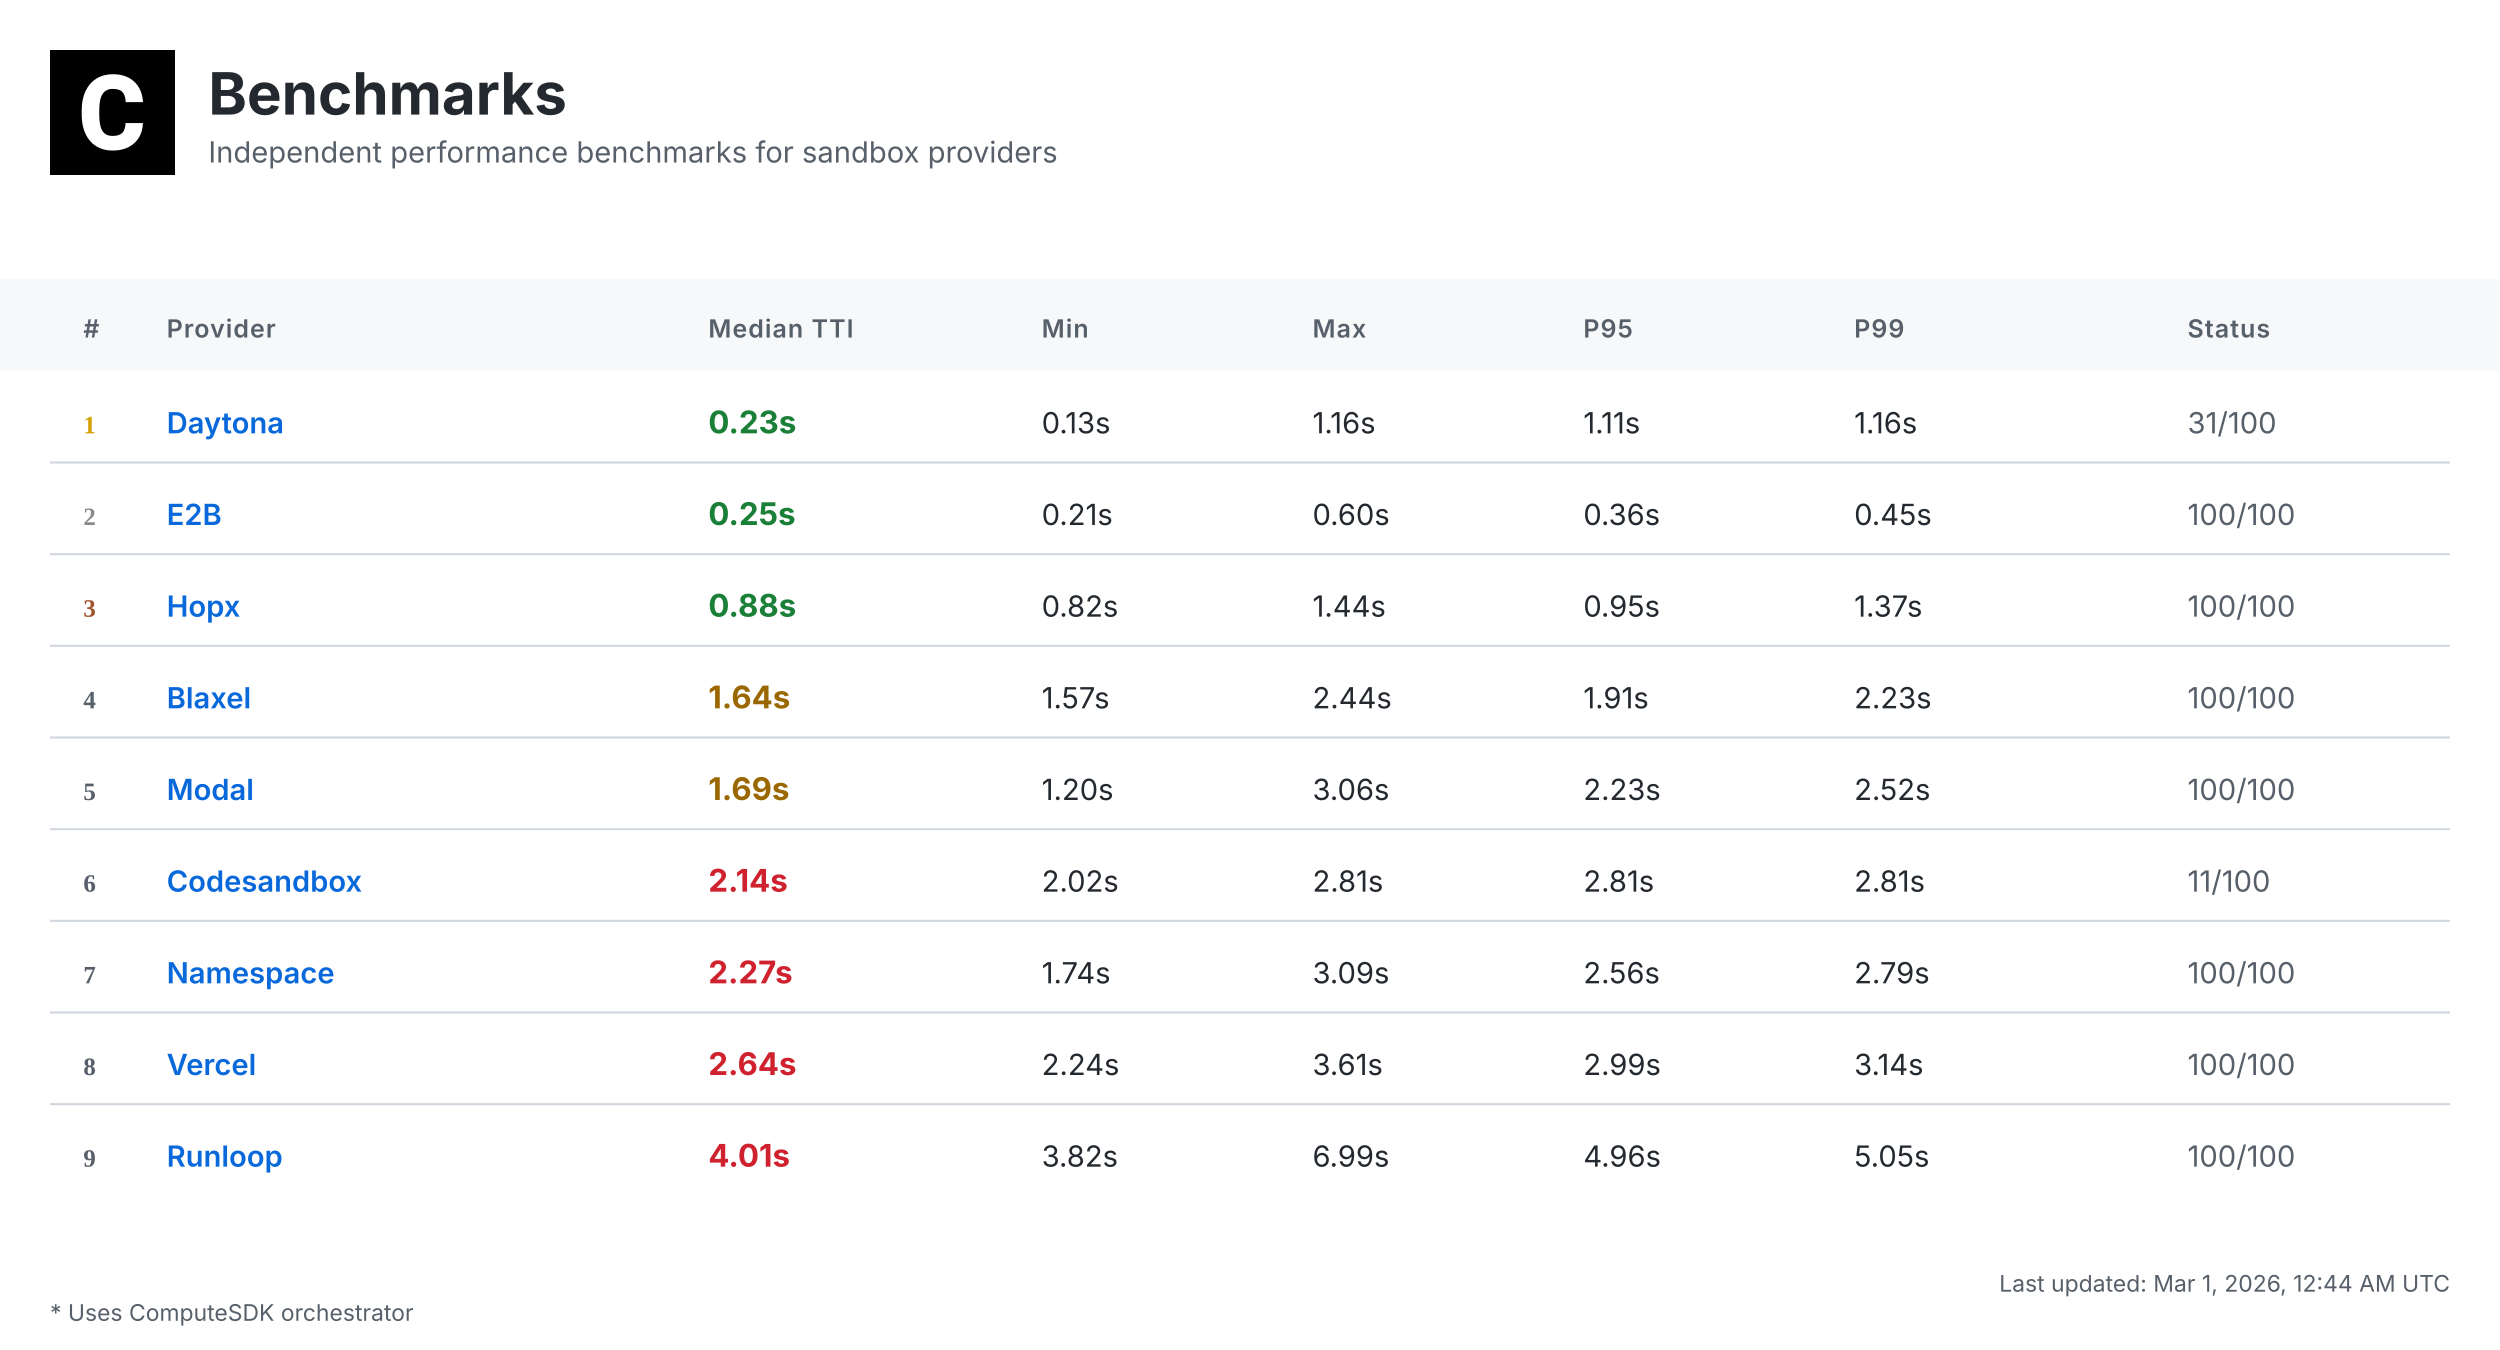
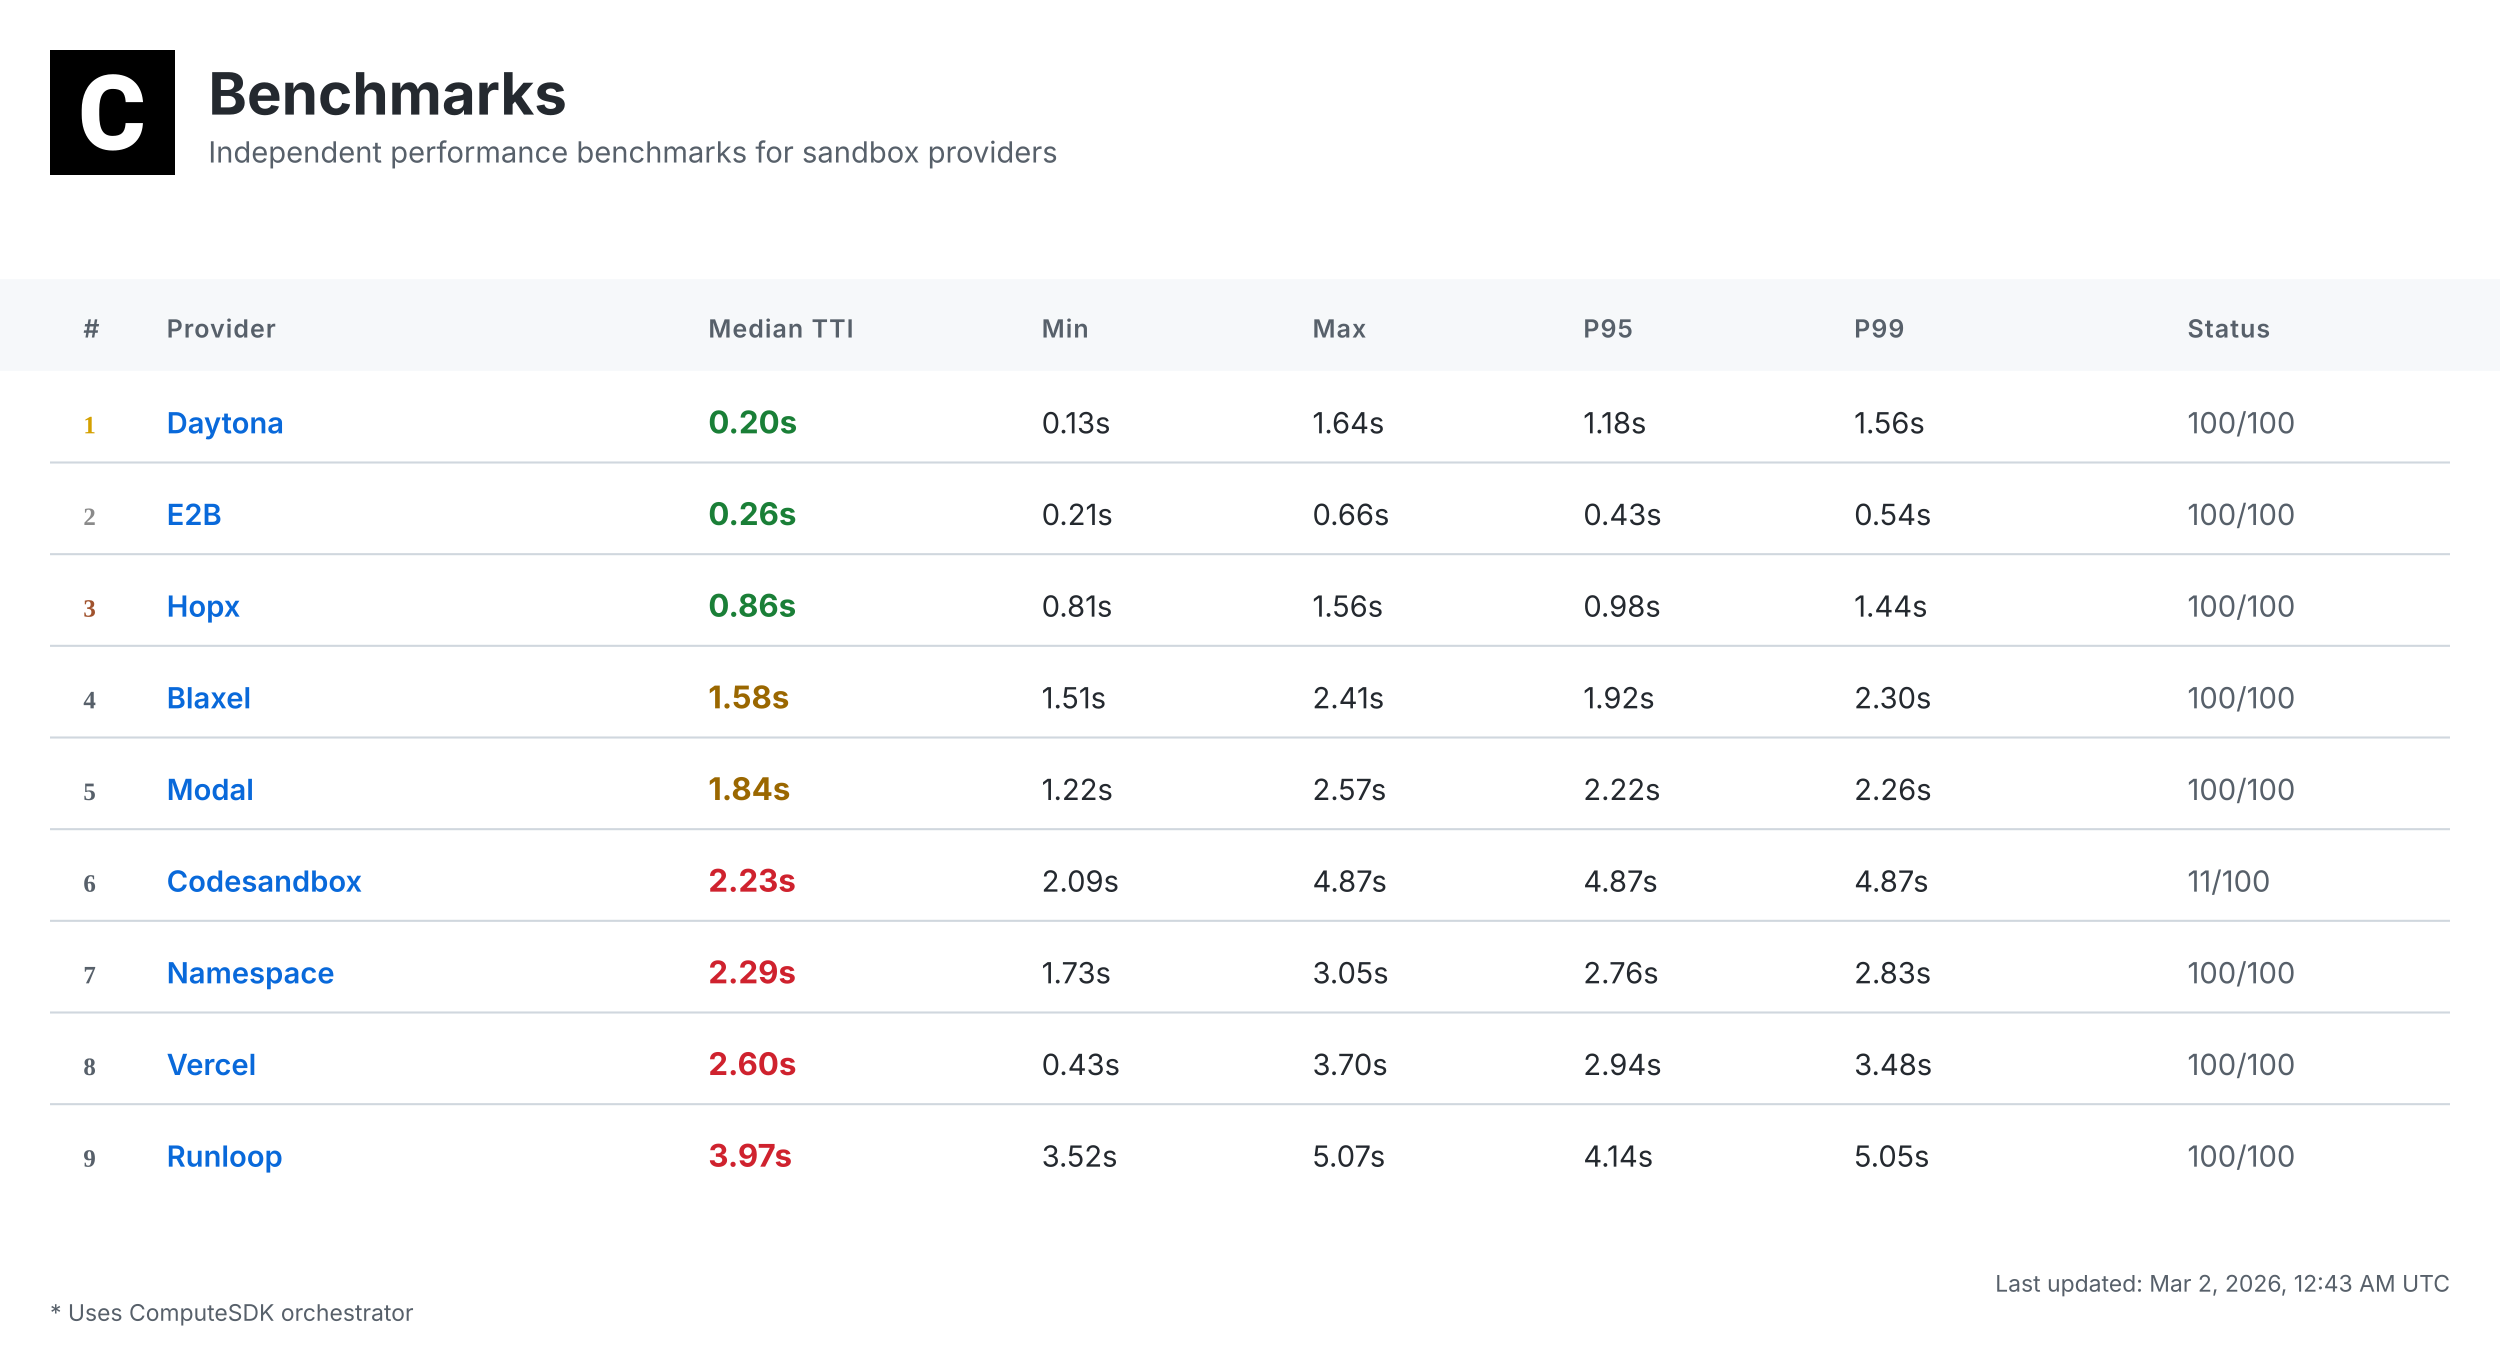
<svg xmlns="http://www.w3.org/2000/svg" width="1200" height="648" viewBox="0 0 1200 648">
  <defs>
    <linearGradient id="headerGrad" x1="0%" y1="0%" x2="100%" y2="100%">
      <stop offset="0%" style="stop-color:#f6f8fa;stop-opacity:1" />
      <stop offset="100%" style="stop-color:#ffffff;stop-opacity:1" />
    </linearGradient>
  </defs>
  <style>
    .bg { fill: #ffffff; }
    .header-bg { fill: url(#headerGrad); }
    .table-header-bg { fill: #f6f8fa; }
    .table-header { font: 600 12px 'Inter', 'SF Pro Display', -apple-system, BlinkMacSystemFont, 'Segoe UI', Roboto, Helvetica, Arial, sans-serif; fill: #57606a; text-transform: uppercase; letter-spacing: 0.5px; }
    .row { font: 14px 'Inter', 'SF Pro Display', -apple-system, BlinkMacSystemFont, 'Segoe UI', Roboto, Helvetica, Arial, sans-serif; fill: #24292f; }
    .rank { font-weight: 700; fill: #57606a; }
    .rank-1 { fill: #d4a000; }
    .rank-2 { fill: #8a8a8a; }
    .rank-3 { fill: #a0522d; }
    .provider { font-weight: 600; fill: #0969da; }
    .median { font-weight: 700; font-size: 15px; }
    .fast { fill: #1a7f37; }
    .medium { fill: #9a6700; }
    .slow { fill: #cf222e; }
    .status { fill: #57606a; }
    .divider { stroke: #d0d7de; stroke-width: 1; }
    .border { stroke: #d0d7de; stroke-width: 1; fill: none; }
    .timestamp { font: 11px 'Inter', 'SF Pro Display', -apple-system, BlinkMacSystemFont, 'Segoe UI', Roboto, Helvetica, Arial, sans-serif; fill: #57606a; }
    .title { font: bold 28px 'Inter', 'SF Pro Display', -apple-system, BlinkMacSystemFont, 'Segoe UI', Roboto, Helvetica, Arial, sans-serif; fill: #24292f; }
    .subtitle { font: 14px 'Inter', 'SF Pro Display', -apple-system, BlinkMacSystemFont, 'Segoe UI', Roboto, Helvetica, Arial, sans-serif; fill: #57606a; }
    .logo { fill: #24292f; }
  </style>
  <rect class="bg" width="1200" height="648" />
  <g transform="translate(24, 24)">
    <rect width="60" height="60" fill="#000000" />
    <g transform="scale(0.035) translate(0, 0)">
      <path fill="#ffffff" d="M1036.26,1002.28h237.87l-.93,19.09c-8.38,110.32-49.81,198.3-123.82,262.07-73.09,63.31-170.84,95.43-290.48,95.43-130.81,0-235.55-44.69-311.43-133.6-74.48-87.98-112.65-209.48-112.65-361.23v-60.51c0-96.83,17.7-183.41,51.68-257.43,34.91-74.95,85.19-133.61,149.89-173.63,64.7-40.04,140.12-60.52,225.3-60.52,117.77,0,214.13,32.12,286.29,95.9,72.62,63.3,114.98,153.61,126.15,267.67l1.86,19.08h-238.34l-.93-15.83c-4.65-59.11-20.95-101.94-47.95-127.08-27-25.6-69.83-38.17-127.08-38.17-61.91,0-107.06,20.95-137.33,65.17-31.65,45.15-47.94,117.77-48.87,215.53v74.48c0,102.41,15.36,177.83,45.62,223.91,28.86,44.22,74.01,65.63,137.79,65.63,58.19,0,101.48-12.57,128.95-38.17,26.99-25.14,43.29-66.1,47.48-121.5l.93-16.3Z" />
    </g>
  </g>
  <text class="title" x="100" y="55">Benchmarks</text>
  <text class="subtitle" x="100" y="78">Independent performance benchmarks for sandbox providers</text>
  <rect class="table-header-bg" y="134" width="1200" height="44" />
  <text class="table-header" x="40" y="162">#</text>
  <text class="table-header" x="80" y="162">Provider</text>
  <text class="table-header" x="340" y="162">Median TTI</text>
  <text class="table-header" x="500" y="162">Min</text>
  <text class="table-header" x="630" y="162">Max</text>
  <text class="table-header" x="760" y="162">P95</text>
  <text class="table-header" x="890" y="162">P99</text>
  <text class="table-header" x="1050" y="162">Status</text>
  <text class="rank rank-1" x="40" y="208">1</text>
  <text class="row provider" x="80" y="208">Daytona</text>
-   <text class="row median fast" x="340" y="208">0.23s</text>
+   <text class="row median fast" x="340" y="208">0.20s</text>
  <text class="row" x="500" y="208">0.13s</text>
-   <text class="row" x="630" y="208">1.16s</text>
-   <text class="row" x="760" y="208">1.11s</text>
-   <text class="row" x="890" y="208">1.16s</text>
-   <text class="row status" x="1050" y="208">31/100</text>
+   <text class="row" x="630" y="208">1.64s</text>
+   <text class="row" x="760" y="208">1.18s</text>
+   <text class="row" x="890" y="208">1.56s</text>
+   <text class="row status" x="1050" y="208">100/100</text>
  <line class="divider" x1="24" y1="222" x2="1176" y2="222" />
  <text class="rank rank-2" x="40" y="252">2</text>
  <text class="row provider" x="80" y="252">E2B</text>
-   <text class="row median fast" x="340" y="252">0.25s</text>
+   <text class="row median fast" x="340" y="252">0.26s</text>
  <text class="row" x="500" y="252">0.21s</text>
-   <text class="row" x="630" y="252">0.60s</text>
-   <text class="row" x="760" y="252">0.36s</text>
-   <text class="row" x="890" y="252">0.45s</text>
+   <text class="row" x="630" y="252">0.66s</text>
+   <text class="row" x="760" y="252">0.43s</text>
+   <text class="row" x="890" y="252">0.54s</text>
  <text class="row status" x="1050" y="252">100/100</text>
  <line class="divider" x1="24" y1="266" x2="1176" y2="266" />
  <text class="rank rank-3" x="40" y="296">3</text>
  <text class="row provider" x="80" y="296">Hopx</text>
-   <text class="row median fast" x="340" y="296">0.88s</text>
-   <text class="row" x="500" y="296">0.82s</text>
-   <text class="row" x="630" y="296">1.44s</text>
-   <text class="row" x="760" y="296">0.95s</text>
-   <text class="row" x="890" y="296">1.37s</text>
+   <text class="row median fast" x="340" y="296">0.86s</text>
+   <text class="row" x="500" y="296">0.81s</text>
+   <text class="row" x="630" y="296">1.56s</text>
+   <text class="row" x="760" y="296">0.98s</text>
+   <text class="row" x="890" y="296">1.44s</text>
  <text class="row status" x="1050" y="296">100/100</text>
  <line class="divider" x1="24" y1="310" x2="1176" y2="310" />
  <text class="rank" x="40" y="340">4</text>
  <text class="row provider" x="80" y="340">Blaxel</text>
-   <text class="row median medium" x="340" y="340">1.64s</text>
-   <text class="row" x="500" y="340">1.57s</text>
-   <text class="row" x="630" y="340">2.44s</text>
-   <text class="row" x="760" y="340">1.91s</text>
-   <text class="row" x="890" y="340">2.23s</text>
+   <text class="row median medium" x="340" y="340">1.58s</text>
+   <text class="row" x="500" y="340">1.51s</text>
+   <text class="row" x="630" y="340">2.41s</text>
+   <text class="row" x="760" y="340">1.92s</text>
+   <text class="row" x="890" y="340">2.30s</text>
  <text class="row status" x="1050" y="340">100/100</text>
  <line class="divider" x1="24" y1="354" x2="1176" y2="354" />
  <text class="rank" x="40" y="384">5</text>
  <text class="row provider" x="80" y="384">Modal</text>
-   <text class="row median medium" x="340" y="384">1.69s</text>
-   <text class="row" x="500" y="384">1.20s</text>
-   <text class="row" x="630" y="384">3.06s</text>
-   <text class="row" x="760" y="384">2.23s</text>
-   <text class="row" x="890" y="384">2.52s</text>
+   <text class="row median medium" x="340" y="384">1.84s</text>
+   <text class="row" x="500" y="384">1.22s</text>
+   <text class="row" x="630" y="384">2.57s</text>
+   <text class="row" x="760" y="384">2.22s</text>
+   <text class="row" x="890" y="384">2.26s</text>
  <text class="row status" x="1050" y="384">100/100</text>
  <line class="divider" x1="24" y1="398" x2="1176" y2="398" />
  <text class="rank" x="40" y="428">6</text>
  <text class="row provider" x="80" y="428">Codesandbox</text>
-   <text class="row median slow" x="340" y="428">2.14s</text>
-   <text class="row" x="500" y="428">2.02s</text>
-   <text class="row" x="630" y="428">2.81s</text>
-   <text class="row" x="760" y="428">2.81s</text>
-   <text class="row" x="890" y="428">2.81s</text>
+   <text class="row median slow" x="340" y="428">2.23s</text>
+   <text class="row" x="500" y="428">2.09s</text>
+   <text class="row" x="630" y="428">4.87s</text>
+   <text class="row" x="760" y="428">4.87s</text>
+   <text class="row" x="890" y="428">4.87s</text>
  <text class="row status" x="1050" y="428">11/100</text>
  <line class="divider" x1="24" y1="442" x2="1176" y2="442" />
  <text class="rank" x="40" y="472">7</text>
  <text class="row provider" x="80" y="472">Namespace</text>
-   <text class="row median slow" x="340" y="472">2.27s</text>
-   <text class="row" x="500" y="472">1.74s</text>
-   <text class="row" x="630" y="472">3.09s</text>
-   <text class="row" x="760" y="472">2.56s</text>
-   <text class="row" x="890" y="472">2.79s</text>
+   <text class="row median slow" x="340" y="472">2.29s</text>
+   <text class="row" x="500" y="472">1.73s</text>
+   <text class="row" x="630" y="472">3.05s</text>
+   <text class="row" x="760" y="472">2.76s</text>
+   <text class="row" x="890" y="472">2.83s</text>
  <text class="row status" x="1050" y="472">100/100</text>
  <line class="divider" x1="24" y1="486" x2="1176" y2="486" />
  <text class="rank" x="40" y="516">8</text>
  <text class="row provider" x="80" y="516">Vercel</text>
-   <text class="row median slow" x="340" y="516">2.64s</text>
-   <text class="row" x="500" y="516">2.24s</text>
-   <text class="row" x="630" y="516">3.61s</text>
-   <text class="row" x="760" y="516">2.99s</text>
-   <text class="row" x="890" y="516">3.14s</text>
+   <text class="row median slow" x="340" y="516">2.60s</text>
+   <text class="row" x="500" y="516">0.43s</text>
+   <text class="row" x="630" y="516">3.70s</text>
+   <text class="row" x="760" y="516">2.94s</text>
+   <text class="row" x="890" y="516">3.48s</text>
  <text class="row status" x="1050" y="516">100/100</text>
  <line class="divider" x1="24" y1="530" x2="1176" y2="530" />
  <text class="rank" x="40" y="560">9</text>
  <text class="row provider" x="80" y="560">Runloop</text>
-   <text class="row median slow" x="340" y="560">4.01s</text>
-   <text class="row" x="500" y="560">3.82s</text>
-   <text class="row" x="630" y="560">6.99s</text>
-   <text class="row" x="760" y="560">4.96s</text>
+   <text class="row median slow" x="340" y="560">3.97s</text>
+   <text class="row" x="500" y="560">3.52s</text>
+   <text class="row" x="630" y="560">5.07s</text>
+   <text class="row" x="760" y="560">4.14s</text>
  <text class="row" x="890" y="560">5.05s</text>
  <text class="row status" x="1050" y="560">100/100</text>
-   <text class="timestamp" x="1176" y="620" text-anchor="end">Last updated: Mar 1, 2026, 12:44 AM UTC</text>
+   <text class="timestamp" x="1176" y="620" text-anchor="end">Last updated: Mar 2, 2026, 12:43 AM UTC</text>
  <text class="timestamp" x="24" y="634">* Uses ComputeSDK orchestrator</text>
</svg>
